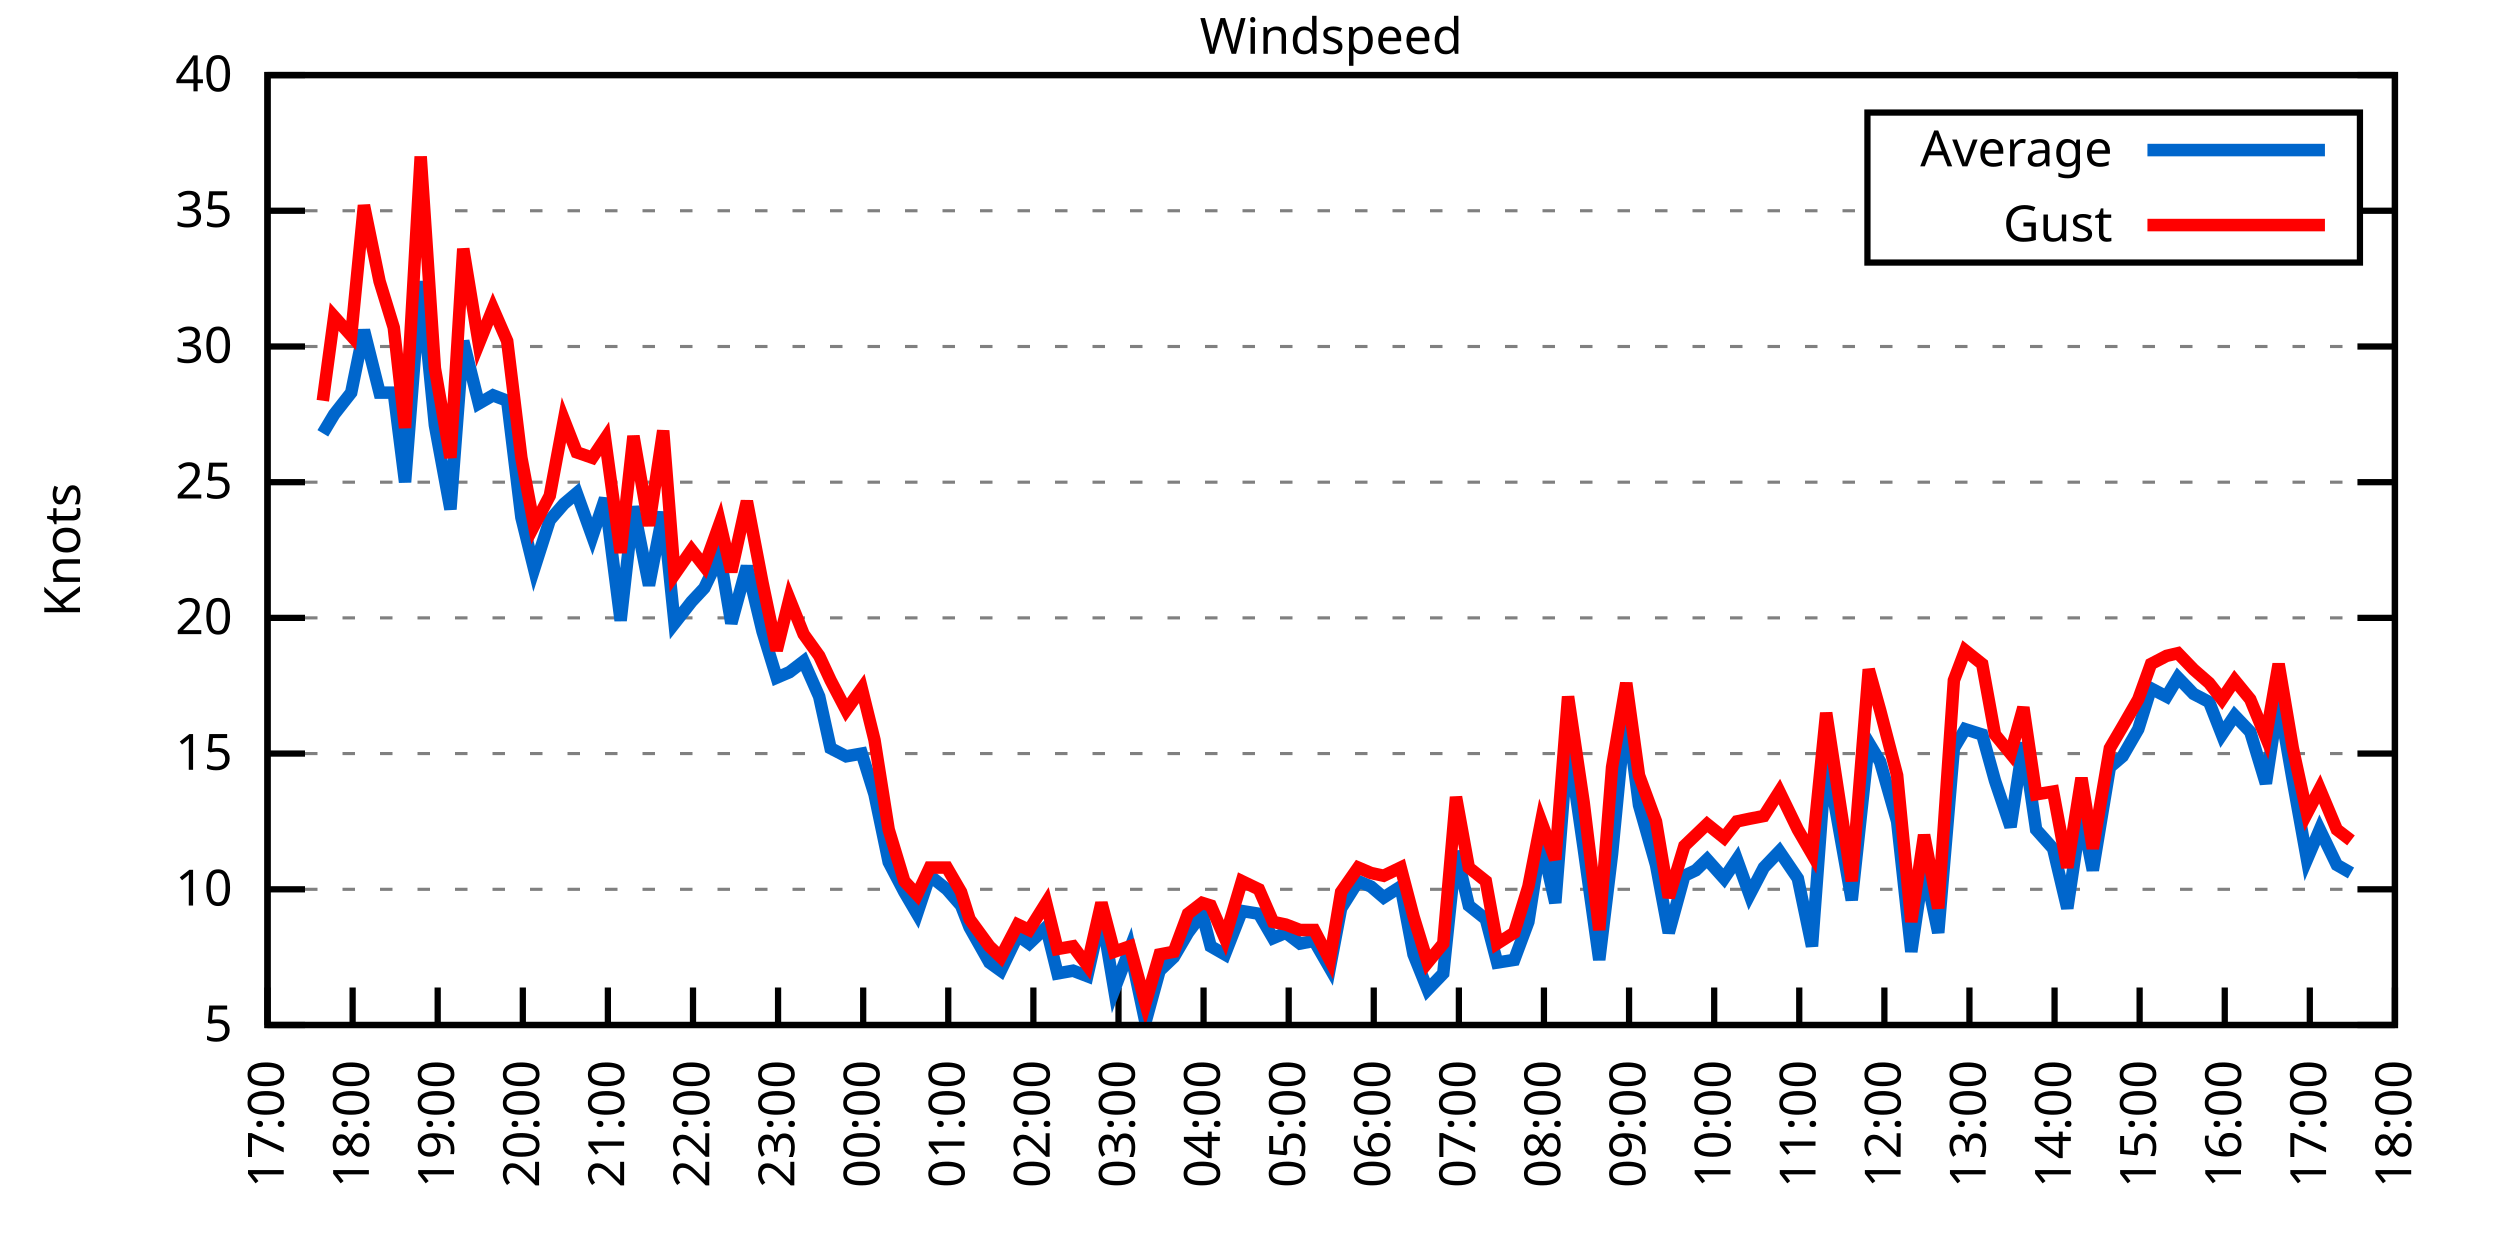
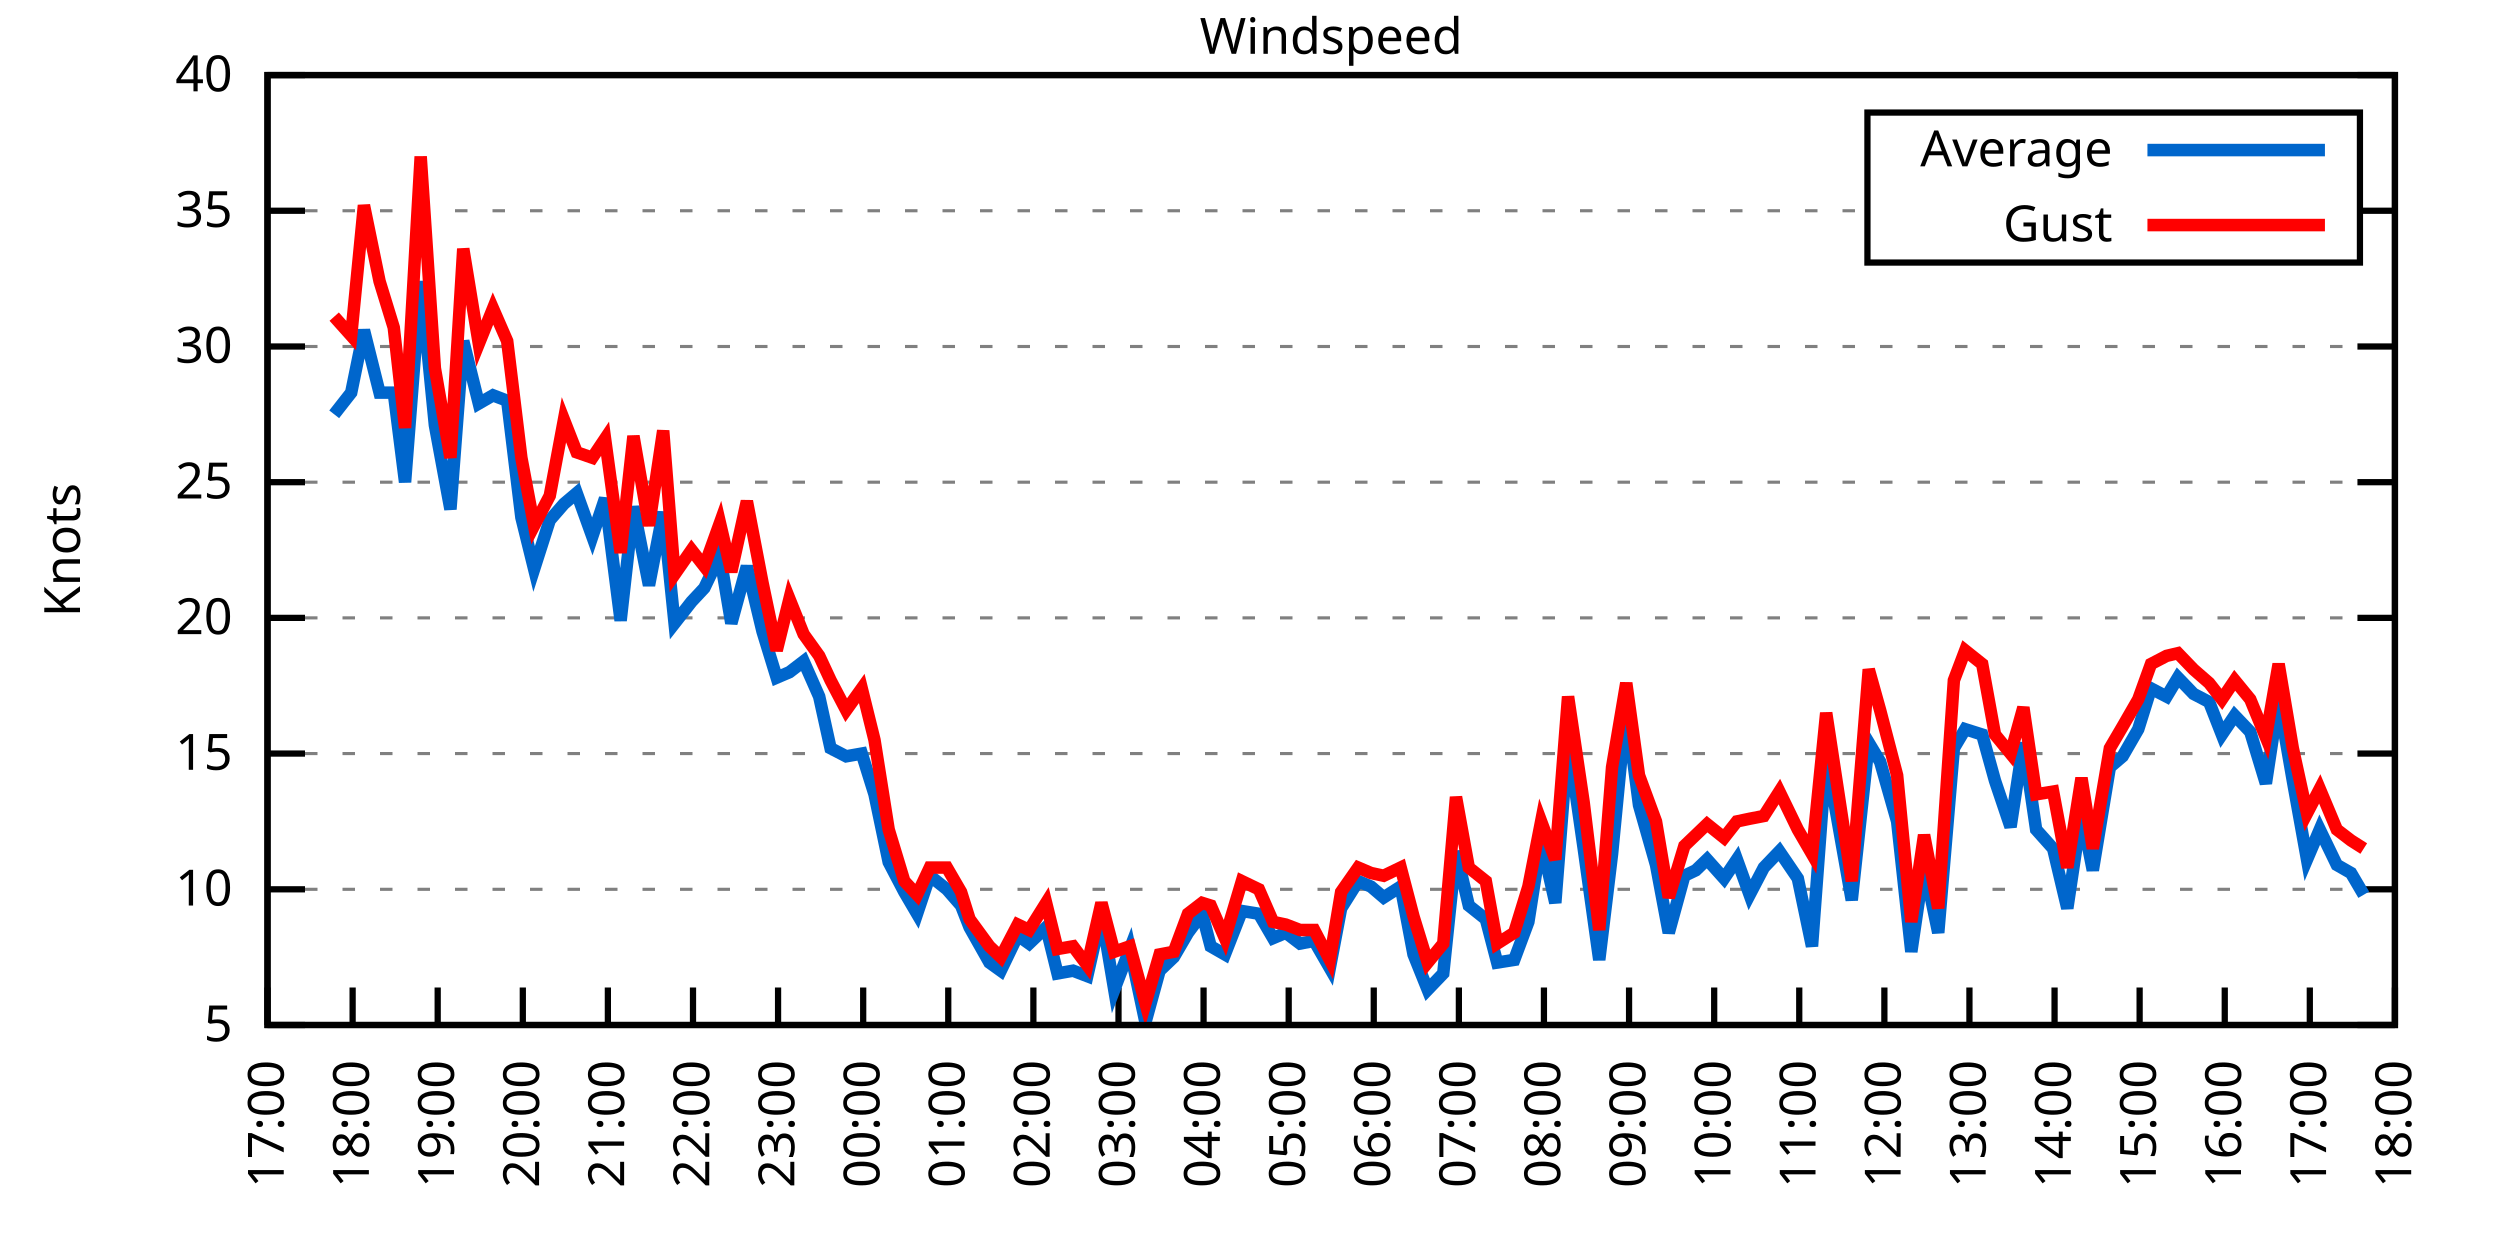
<svg xmlns="http://www.w3.org/2000/svg" xmlns:xlink="http://www.w3.org/1999/xlink" width="400" height="200" viewBox="0 0 400 200">
  <g id="gnuplot_canvas">
    <rect x="0" y="0" width="400" height="200" fill="none" />
    <defs>
      <circle id="gpDot" r="0.5" stroke-width="0.5" stroke="currentColor" />
      <path id="gpPt0" stroke-width="0.333" stroke="currentColor" d="M-1,0 h2 M0,-1 v2" />
      <path id="gpPt1" stroke-width="0.333" stroke="currentColor" d="M-1,-1 L1,1 M1,-1 L-1,1" />
      <path id="gpPt2" stroke-width="0.333" stroke="currentColor" d="M-1,0 L1,0 M0,-1 L0,1 M-1,-1 L1,1 M-1,1 L1,-1" />
      <rect id="gpPt3" stroke-width="0.333" stroke="currentColor" x="-1" y="-1" width="2" height="2" />
      <rect id="gpPt4" stroke-width="0.333" stroke="currentColor" fill="currentColor" x="-1" y="-1" width="2" height="2" />
      <circle id="gpPt5" stroke-width="0.333" stroke="currentColor" cx="0" cy="0" r="1" />
      <use xlink:href="#gpPt5" id="gpPt6" fill="currentColor" stroke="none" />
      <path id="gpPt7" stroke-width="0.333" stroke="currentColor" d="M0,-1.33 L-1.33,0.67 L1.33,0.67 z" />
      <use xlink:href="#gpPt7" id="gpPt8" fill="currentColor" stroke="none" />
      <use xlink:href="#gpPt7" id="gpPt9" stroke="currentColor" transform="rotate(180)" />
      <use xlink:href="#gpPt9" id="gpPt10" fill="currentColor" stroke="none" />
      <use xlink:href="#gpPt3" id="gpPt11" stroke="currentColor" transform="rotate(45)" />
      <use xlink:href="#gpPt11" id="gpPt12" fill="currentColor" stroke="none" />
      <path id="gpPt13" stroke-width="0.333" stroke="currentColor" d="M0,1.330 L1.265,0.411 L0.782,-1.067 L-0.782,-1.076 L-1.265,0.411 z" />
      <use xlink:href="#gpPt13" id="gpPt14" fill="currentColor" stroke="none" />
      <filter id="textbox" filterUnits="objectBoundingBox" x="0" y="0" height="1" width="1">
        <feFlood flood-color="white" flood-opacity="1" result="bgnd" />
        <feComposite in="SourceGraphic" in2="bgnd" operator="atop" />
      </filter>
      <filter id="greybox" filterUnits="objectBoundingBox" x="0" y="0" height="1" width="1">
        <feFlood flood-color="lightgrey" flood-opacity="1" result="grey" />
        <feComposite in="SourceGraphic" in2="grey" operator="atop" />
      </filter>
    </defs>
    <g fill="none" color="white" stroke="currentColor" stroke-width="1.00" stroke-linecap="butt" stroke-linejoin="miter">
</g>
    <g fill="none" color="black" stroke="currentColor" stroke-width="1.00" stroke-linecap="butt" stroke-linejoin="miter">
      <g stroke="none" shape-rendering="crispEdges">
        <polygon fill="rgb(255, 255, 255)" points="42.80,164.00 383.18,164.00 383.18,12.02 42.80,12.02 " />
      </g>
    </g>
    <g fill="none" color="black" stroke="currentColor" stroke-width="1.00" stroke-linecap="butt" stroke-linejoin="miter">
</g>
    <g fill="none" color="black" stroke="black" stroke-width="0.50" stroke-linecap="butt" stroke-linejoin="miter">
</g>
    <g fill="none" color="gray" stroke="currentColor" stroke-width="0.50" stroke-linecap="butt" stroke-linejoin="miter">
      <path stroke="gray" stroke-dasharray="2,4" class="gridline" d="M42.80,164.00 L383.19,164.00  " />
    </g>
    <g fill="none" color="gray" stroke="gray" stroke-width="1.00" stroke-linecap="butt" stroke-linejoin="miter">
</g>
    <g fill="none" color="black" stroke="currentColor" stroke-width="1.00" stroke-linecap="butt" stroke-linejoin="miter">
      <path stroke="black" d="M42.80,164.00 L48.80,164.00 M383.19,164.00 L377.19,164.00  " />
      <g transform="translate(37.20,166.60)" stroke="none" fill="black" font-family="Sans" font-size="8.00" text-anchor="end">
        <text>
          <tspan font-family="Sans"> 5</tspan>
        </text>
      </g>
    </g>
    <g fill="none" color="black" stroke="currentColor" stroke-width="1.00" stroke-linecap="butt" stroke-linejoin="miter">
</g>
    <g fill="none" color="black" stroke="black" stroke-width="0.50" stroke-linecap="butt" stroke-linejoin="miter">
</g>
    <g fill="none" color="gray" stroke="currentColor" stroke-width="0.50" stroke-linecap="butt" stroke-linejoin="miter">
      <path stroke="gray" stroke-dasharray="2,4" class="gridline" d="M42.80,142.29 L383.19,142.29  " />
    </g>
    <g fill="none" color="gray" stroke="gray" stroke-width="1.00" stroke-linecap="butt" stroke-linejoin="miter">
</g>
    <g fill="none" color="black" stroke="currentColor" stroke-width="1.00" stroke-linecap="butt" stroke-linejoin="miter">
      <path stroke="black" d="M42.80,142.29 L48.80,142.29 M383.19,142.29 L377.19,142.29  " />
      <g transform="translate(37.20,144.89)" stroke="none" fill="black" font-family="Sans" font-size="8.00" text-anchor="end">
        <text>
          <tspan font-family="Sans"> 10</tspan>
        </text>
      </g>
    </g>
    <g fill="none" color="black" stroke="currentColor" stroke-width="1.00" stroke-linecap="butt" stroke-linejoin="miter">
</g>
    <g fill="none" color="black" stroke="black" stroke-width="0.50" stroke-linecap="butt" stroke-linejoin="miter">
</g>
    <g fill="none" color="gray" stroke="currentColor" stroke-width="0.50" stroke-linecap="butt" stroke-linejoin="miter">
      <path stroke="gray" stroke-dasharray="2,4" class="gridline" d="M42.80,120.57 L383.19,120.57  " />
    </g>
    <g fill="none" color="gray" stroke="gray" stroke-width="1.00" stroke-linecap="butt" stroke-linejoin="miter">
</g>
    <g fill="none" color="black" stroke="currentColor" stroke-width="1.00" stroke-linecap="butt" stroke-linejoin="miter">
      <path stroke="black" d="M42.80,120.57 L48.80,120.57 M383.19,120.57 L377.19,120.57  " />
      <g transform="translate(37.20,123.17)" stroke="none" fill="black" font-family="Sans" font-size="8.00" text-anchor="end">
        <text>
          <tspan font-family="Sans"> 15</tspan>
        </text>
      </g>
    </g>
    <g fill="none" color="black" stroke="currentColor" stroke-width="1.00" stroke-linecap="butt" stroke-linejoin="miter">
</g>
    <g fill="none" color="black" stroke="black" stroke-width="0.50" stroke-linecap="butt" stroke-linejoin="miter">
</g>
    <g fill="none" color="gray" stroke="currentColor" stroke-width="0.50" stroke-linecap="butt" stroke-linejoin="miter">
      <path stroke="gray" stroke-dasharray="2,4" class="gridline" d="M42.80,98.86 L383.19,98.86  " />
    </g>
    <g fill="none" color="gray" stroke="gray" stroke-width="1.00" stroke-linecap="butt" stroke-linejoin="miter">
</g>
    <g fill="none" color="black" stroke="currentColor" stroke-width="1.00" stroke-linecap="butt" stroke-linejoin="miter">
      <path stroke="black" d="M42.80,98.86 L48.80,98.86 M383.19,98.86 L377.19,98.86  " />
      <g transform="translate(37.20,101.46)" stroke="none" fill="black" font-family="Sans" font-size="8.00" text-anchor="end">
        <text>
          <tspan font-family="Sans"> 20</tspan>
        </text>
      </g>
    </g>
    <g fill="none" color="black" stroke="currentColor" stroke-width="1.00" stroke-linecap="butt" stroke-linejoin="miter">
</g>
    <g fill="none" color="black" stroke="black" stroke-width="0.50" stroke-linecap="butt" stroke-linejoin="miter">
</g>
    <g fill="none" color="gray" stroke="currentColor" stroke-width="0.50" stroke-linecap="butt" stroke-linejoin="miter">
      <path stroke="gray" stroke-dasharray="2,4" class="gridline" d="M42.80,77.15 L383.19,77.15  " />
    </g>
    <g fill="none" color="gray" stroke="gray" stroke-width="1.00" stroke-linecap="butt" stroke-linejoin="miter">
</g>
    <g fill="none" color="black" stroke="currentColor" stroke-width="1.00" stroke-linecap="butt" stroke-linejoin="miter">
      <path stroke="black" d="M42.80,77.15 L48.80,77.15 M383.19,77.15 L377.19,77.15  " />
      <g transform="translate(37.20,79.75)" stroke="none" fill="black" font-family="Sans" font-size="8.00" text-anchor="end">
        <text>
          <tspan font-family="Sans"> 25</tspan>
        </text>
      </g>
    </g>
    <g fill="none" color="black" stroke="currentColor" stroke-width="1.00" stroke-linecap="butt" stroke-linejoin="miter">
</g>
    <g fill="none" color="black" stroke="black" stroke-width="0.50" stroke-linecap="butt" stroke-linejoin="miter">
</g>
    <g fill="none" color="gray" stroke="currentColor" stroke-width="0.50" stroke-linecap="butt" stroke-linejoin="miter">
      <path stroke="gray" stroke-dasharray="2,4" class="gridline" d="M42.80,55.44 L383.19,55.44  " />
    </g>
    <g fill="none" color="gray" stroke="gray" stroke-width="1.00" stroke-linecap="butt" stroke-linejoin="miter">
</g>
    <g fill="none" color="black" stroke="currentColor" stroke-width="1.00" stroke-linecap="butt" stroke-linejoin="miter">
      <path stroke="black" d="M42.80,55.44 L48.80,55.44 M383.19,55.44 L377.19,55.44  " />
      <g transform="translate(37.20,58.04)" stroke="none" fill="black" font-family="Sans" font-size="8.00" text-anchor="end">
        <text>
          <tspan font-family="Sans"> 30</tspan>
        </text>
      </g>
    </g>
    <g fill="none" color="black" stroke="currentColor" stroke-width="1.00" stroke-linecap="butt" stroke-linejoin="miter">
</g>
    <g fill="none" color="black" stroke="black" stroke-width="0.50" stroke-linecap="butt" stroke-linejoin="miter">
</g>
    <g fill="none" color="gray" stroke="currentColor" stroke-width="0.50" stroke-linecap="butt" stroke-linejoin="miter">
      <path stroke="gray" stroke-dasharray="2,4" class="gridline" d="M42.80,33.72 L298.79,33.72 M377.59,33.72 L383.19,33.72  " />
    </g>
    <g fill="none" color="gray" stroke="gray" stroke-width="1.00" stroke-linecap="butt" stroke-linejoin="miter">
</g>
    <g fill="none" color="black" stroke="currentColor" stroke-width="1.00" stroke-linecap="butt" stroke-linejoin="miter">
      <path stroke="black" d="M42.80,33.72 L48.80,33.72 M383.19,33.72 L377.19,33.72  " />
      <g transform="translate(37.20,36.32)" stroke="none" fill="black" font-family="Sans" font-size="8.00" text-anchor="end">
        <text>
          <tspan font-family="Sans"> 35</tspan>
        </text>
      </g>
    </g>
    <g fill="none" color="black" stroke="currentColor" stroke-width="1.00" stroke-linecap="butt" stroke-linejoin="miter">
</g>
    <g fill="none" color="black" stroke="black" stroke-width="0.50" stroke-linecap="butt" stroke-linejoin="miter">
</g>
    <g fill="none" color="gray" stroke="currentColor" stroke-width="0.50" stroke-linecap="butt" stroke-linejoin="miter">
      <path stroke="gray" stroke-dasharray="2,4" class="gridline" d="M42.80,12.01 L383.19,12.01  " />
    </g>
    <g fill="none" color="gray" stroke="gray" stroke-width="1.00" stroke-linecap="butt" stroke-linejoin="miter">
</g>
    <g fill="none" color="black" stroke="currentColor" stroke-width="1.00" stroke-linecap="butt" stroke-linejoin="miter">
      <path stroke="black" d="M42.80,12.01 L48.80,12.01 M383.19,12.01 L377.19,12.01  " />
      <g transform="translate(37.20,14.61)" stroke="none" fill="black" font-family="Sans" font-size="8.00" text-anchor="end">
        <text>
          <tspan font-family="Sans"> 40</tspan>
        </text>
      </g>
    </g>
    <g fill="none" color="black" stroke="currentColor" stroke-width="1.00" stroke-linecap="butt" stroke-linejoin="miter">
      <path stroke="black" d="M42.80,164.00 L42.80,158.00  " />
      <g transform="translate(45.40,169.60) rotate(270.00)" stroke="none" fill="black" font-family="Sans" font-size="8.00" text-anchor="end">
        <text>
          <tspan font-family="Sans">17:00</tspan>
        </text>
      </g>
    </g>
    <g fill="none" color="black" stroke="currentColor" stroke-width="1.00" stroke-linecap="butt" stroke-linejoin="miter">
      <path stroke="black" d="M56.42,164.00 L56.42,158.00  " />
      <g transform="translate(59.02,169.60) rotate(270.00)" stroke="none" fill="black" font-family="Sans" font-size="8.00" text-anchor="end">
        <text>
          <tspan font-family="Sans">18:00</tspan>
        </text>
      </g>
    </g>
    <g fill="none" color="black" stroke="currentColor" stroke-width="1.00" stroke-linecap="butt" stroke-linejoin="miter">
      <path stroke="black" d="M70.03,164.00 L70.03,158.00  " />
      <g transform="translate(72.63,169.60) rotate(270.00)" stroke="none" fill="black" font-family="Sans" font-size="8.00" text-anchor="end">
        <text>
          <tspan font-family="Sans">19:00</tspan>
        </text>
      </g>
    </g>
    <g fill="none" color="black" stroke="currentColor" stroke-width="1.00" stroke-linecap="butt" stroke-linejoin="miter">
      <path stroke="black" d="M83.65,164.00 L83.65,158.00  " />
      <g transform="translate(86.25,169.60) rotate(270.00)" stroke="none" fill="black" font-family="Sans" font-size="8.00" text-anchor="end">
        <text>
          <tspan font-family="Sans">20:00</tspan>
        </text>
      </g>
    </g>
    <g fill="none" color="black" stroke="currentColor" stroke-width="1.00" stroke-linecap="butt" stroke-linejoin="miter">
      <path stroke="black" d="M97.26,164.00 L97.26,158.00  " />
      <g transform="translate(99.86,169.60) rotate(270.00)" stroke="none" fill="black" font-family="Sans" font-size="8.00" text-anchor="end">
        <text>
          <tspan font-family="Sans">21:00</tspan>
        </text>
      </g>
    </g>
    <g fill="none" color="black" stroke="currentColor" stroke-width="1.00" stroke-linecap="butt" stroke-linejoin="miter">
      <path stroke="black" d="M110.88,164.00 L110.88,158.00  " />
      <g transform="translate(113.48,169.60) rotate(270.00)" stroke="none" fill="black" font-family="Sans" font-size="8.00" text-anchor="end">
        <text>
          <tspan font-family="Sans">22:00</tspan>
        </text>
      </g>
    </g>
    <g fill="none" color="black" stroke="currentColor" stroke-width="1.00" stroke-linecap="butt" stroke-linejoin="miter">
      <path stroke="black" d="M124.49,164.00 L124.49,158.00  " />
      <g transform="translate(127.09,169.60) rotate(270.00)" stroke="none" fill="black" font-family="Sans" font-size="8.00" text-anchor="end">
        <text>
          <tspan font-family="Sans">23:00</tspan>
        </text>
      </g>
    </g>
    <g fill="none" color="black" stroke="currentColor" stroke-width="1.00" stroke-linecap="butt" stroke-linejoin="miter">
      <path stroke="black" d="M138.11,164.00 L138.11,158.00  " />
      <g transform="translate(140.71,169.60) rotate(270.00)" stroke="none" fill="black" font-family="Sans" font-size="8.00" text-anchor="end">
        <text>
          <tspan font-family="Sans">00:00</tspan>
        </text>
      </g>
    </g>
    <g fill="none" color="black" stroke="currentColor" stroke-width="1.00" stroke-linecap="butt" stroke-linejoin="miter">
      <path stroke="black" d="M151.72,164.00 L151.72,158.00  " />
      <g transform="translate(154.32,169.60) rotate(270.00)" stroke="none" fill="black" font-family="Sans" font-size="8.00" text-anchor="end">
        <text>
          <tspan font-family="Sans">01:00</tspan>
        </text>
      </g>
    </g>
    <g fill="none" color="black" stroke="currentColor" stroke-width="1.00" stroke-linecap="butt" stroke-linejoin="miter">
      <path stroke="black" d="M165.34,164.00 L165.34,158.00  " />
      <g transform="translate(167.94,169.60) rotate(270.00)" stroke="none" fill="black" font-family="Sans" font-size="8.00" text-anchor="end">
        <text>
          <tspan font-family="Sans">02:00</tspan>
        </text>
      </g>
    </g>
    <g fill="none" color="black" stroke="currentColor" stroke-width="1.00" stroke-linecap="butt" stroke-linejoin="miter">
      <path stroke="black" d="M178.96,164.00 L178.96,158.00  " />
      <g transform="translate(181.56,169.60) rotate(270.00)" stroke="none" fill="black" font-family="Sans" font-size="8.00" text-anchor="end">
        <text>
          <tspan font-family="Sans">03:00</tspan>
        </text>
      </g>
    </g>
    <g fill="none" color="black" stroke="currentColor" stroke-width="1.00" stroke-linecap="butt" stroke-linejoin="miter">
      <path stroke="black" d="M192.57,164.00 L192.57,158.00  " />
      <g transform="translate(195.17,169.60) rotate(270.00)" stroke="none" fill="black" font-family="Sans" font-size="8.00" text-anchor="end">
        <text>
          <tspan font-family="Sans">04:00</tspan>
        </text>
      </g>
    </g>
    <g fill="none" color="black" stroke="currentColor" stroke-width="1.00" stroke-linecap="butt" stroke-linejoin="miter">
      <path stroke="black" d="M206.19,164.00 L206.19,158.00  " />
      <g transform="translate(208.79,169.60) rotate(270.00)" stroke="none" fill="black" font-family="Sans" font-size="8.00" text-anchor="end">
        <text>
          <tspan font-family="Sans">05:00</tspan>
        </text>
      </g>
    </g>
    <g fill="none" color="black" stroke="currentColor" stroke-width="1.00" stroke-linecap="butt" stroke-linejoin="miter">
      <path stroke="black" d="M219.80,164.00 L219.80,158.00  " />
      <g transform="translate(222.40,169.60) rotate(270.00)" stroke="none" fill="black" font-family="Sans" font-size="8.00" text-anchor="end">
        <text>
          <tspan font-family="Sans">06:00</tspan>
        </text>
      </g>
    </g>
    <g fill="none" color="black" stroke="currentColor" stroke-width="1.00" stroke-linecap="butt" stroke-linejoin="miter">
      <path stroke="black" d="M233.42,164.00 L233.42,158.00  " />
      <g transform="translate(236.02,169.60) rotate(270.00)" stroke="none" fill="black" font-family="Sans" font-size="8.00" text-anchor="end">
        <text>
          <tspan font-family="Sans">07:00</tspan>
        </text>
      </g>
    </g>
    <g fill="none" color="black" stroke="currentColor" stroke-width="1.00" stroke-linecap="butt" stroke-linejoin="miter">
      <path stroke="black" d="M247.03,164.00 L247.03,158.00  " />
      <g transform="translate(249.63,169.60) rotate(270.00)" stroke="none" fill="black" font-family="Sans" font-size="8.00" text-anchor="end">
        <text>
          <tspan font-family="Sans">08:00</tspan>
        </text>
      </g>
    </g>
    <g fill="none" color="black" stroke="currentColor" stroke-width="1.00" stroke-linecap="butt" stroke-linejoin="miter">
      <path stroke="black" d="M260.65,164.00 L260.65,158.00  " />
      <g transform="translate(263.25,169.60) rotate(270.00)" stroke="none" fill="black" font-family="Sans" font-size="8.00" text-anchor="end">
        <text>
          <tspan font-family="Sans">09:00</tspan>
        </text>
      </g>
    </g>
    <g fill="none" color="black" stroke="currentColor" stroke-width="1.00" stroke-linecap="butt" stroke-linejoin="miter">
      <path stroke="black" d="M274.27,164.00 L274.27,158.00  " />
      <g transform="translate(276.87,169.60) rotate(270.00)" stroke="none" fill="black" font-family="Sans" font-size="8.00" text-anchor="end">
        <text>
          <tspan font-family="Sans">10:00</tspan>
        </text>
      </g>
    </g>
    <g fill="none" color="black" stroke="currentColor" stroke-width="1.00" stroke-linecap="butt" stroke-linejoin="miter">
      <path stroke="black" d="M287.88,164.00 L287.88,158.00  " />
      <g transform="translate(290.48,169.60) rotate(270.00)" stroke="none" fill="black" font-family="Sans" font-size="8.00" text-anchor="end">
        <text>
          <tspan font-family="Sans">11:00</tspan>
        </text>
      </g>
    </g>
    <g fill="none" color="black" stroke="currentColor" stroke-width="1.00" stroke-linecap="butt" stroke-linejoin="miter">
      <path stroke="black" d="M301.50,164.00 L301.50,158.00  " />
      <g transform="translate(304.10,169.60) rotate(270.00)" stroke="none" fill="black" font-family="Sans" font-size="8.00" text-anchor="end">
        <text>
          <tspan font-family="Sans">12:00</tspan>
        </text>
      </g>
    </g>
    <g fill="none" color="black" stroke="currentColor" stroke-width="1.00" stroke-linecap="butt" stroke-linejoin="miter">
      <path stroke="black" d="M315.11,164.00 L315.11,158.00  " />
      <g transform="translate(317.71,169.60) rotate(270.00)" stroke="none" fill="black" font-family="Sans" font-size="8.00" text-anchor="end">
        <text>
          <tspan font-family="Sans">13:00</tspan>
        </text>
      </g>
    </g>
    <g fill="none" color="black" stroke="currentColor" stroke-width="1.00" stroke-linecap="butt" stroke-linejoin="miter">
      <path stroke="black" d="M328.73,164.00 L328.73,158.00  " />
      <g transform="translate(331.33,169.60) rotate(270.00)" stroke="none" fill="black" font-family="Sans" font-size="8.00" text-anchor="end">
        <text>
          <tspan font-family="Sans">14:00</tspan>
        </text>
      </g>
    </g>
    <g fill="none" color="black" stroke="currentColor" stroke-width="1.00" stroke-linecap="butt" stroke-linejoin="miter">
      <path stroke="black" d="M342.34,164.00 L342.34,158.00  " />
      <g transform="translate(344.94,169.60) rotate(270.00)" stroke="none" fill="black" font-family="Sans" font-size="8.00" text-anchor="end">
        <text>
          <tspan font-family="Sans">15:00</tspan>
        </text>
      </g>
    </g>
    <g fill="none" color="black" stroke="currentColor" stroke-width="1.00" stroke-linecap="butt" stroke-linejoin="miter">
      <path stroke="black" d="M355.96,164.00 L355.96,158.00  " />
      <g transform="translate(358.56,169.60) rotate(270.00)" stroke="none" fill="black" font-family="Sans" font-size="8.00" text-anchor="end">
        <text>
          <tspan font-family="Sans">16:00</tspan>
        </text>
      </g>
    </g>
    <g fill="none" color="black" stroke="currentColor" stroke-width="1.00" stroke-linecap="butt" stroke-linejoin="miter">
      <path stroke="black" d="M369.57,164.00 L369.57,158.00  " />
      <g transform="translate(372.17,169.60) rotate(270.00)" stroke="none" fill="black" font-family="Sans" font-size="8.00" text-anchor="end">
        <text>
          <tspan font-family="Sans">17:00</tspan>
        </text>
      </g>
    </g>
    <g fill="none" color="black" stroke="currentColor" stroke-width="1.00" stroke-linecap="butt" stroke-linejoin="miter">
      <path stroke="black" d="M383.19,164.00 L383.19,158.00  " />
      <g transform="translate(385.79,169.60) rotate(270.00)" stroke="none" fill="black" font-family="Sans" font-size="8.00" text-anchor="end">
        <text>
          <tspan font-family="Sans">18:00</tspan>
        </text>
      </g>
    </g>
    <g fill="none" color="black" stroke="currentColor" stroke-width="1.00" stroke-linecap="butt" stroke-linejoin="miter">
</g>
    <g fill="none" color="black" stroke="currentColor" stroke-width="1.00" stroke-linecap="butt" stroke-linejoin="miter">
      <path stroke="black" d="M42.80,12.01 L42.80,164.00 L383.19,164.00 L383.19,12.01 L42.80,12.01 Z  " />
    </g>
    <g fill="none" color="black" stroke="currentColor" stroke-width="1.00" stroke-linecap="butt" stroke-linejoin="miter">
</g>
    <g fill="none" color="black" stroke="currentColor" stroke-width="1.00" stroke-linecap="butt" stroke-linejoin="miter">
      <path stroke="black" d="M298.79,42.01 L298.79,18.01 L377.59,18.01 L377.59,42.01 L298.79,42.01 Z  " />
    </g>
    <g id="Windspeed_plot_1">
      <g fill="none" color="white" stroke="black" stroke-width="2.00" stroke-linecap="butt" stroke-linejoin="miter">
</g>
      <g fill="none" color="black" stroke="currentColor" stroke-width="2.00" stroke-linecap="butt" stroke-linejoin="miter">
        <g transform="translate(337.99,26.61)" stroke="none" fill="black" font-family="Sans" font-size="8.00" text-anchor="end">
          <text>
            <tspan font-family="Sans">Average</tspan>
          </text>
        </g>
      </g>
      <g fill="none" color="black" stroke="currentColor" stroke-width="2.00" stroke-linecap="butt" stroke-linejoin="miter">
-         <path stroke="rgb(  0, 102, 204)" d="M343.59,24.01 L371.99,24.01 M51.65,69.33 L53.47,66.29 L56.19,62.82 L58.23,52.83 L60.73,62.82 L63.00,62.82   L64.81,77.15 L67.31,45.01 L69.58,68.03 L72.07,81.49 L74.12,54.57 L76.61,64.56 L78.88,63.25 L81.15,64.12   L83.42,82.79 L85.46,91.04 L87.96,83.23 L90.23,80.62 L92.27,78.89 L94.77,85.83 L96.81,79.75 L99.30,99.30   L101.35,81.06 L103.84,93.65 L106.11,81.93 L107.93,99.73 L110.65,96.26 L112.69,94.08 L115.19,88.87 L117.01,99.73   L119.50,90.61 L122.00,101.03 L124.27,108.42 L126.31,107.55 L128.58,105.81 L131.07,111.45 L132.89,119.71 L135.39,121.01   L137.88,120.57 L139.92,127.09 L142.19,137.94 L144.69,142.72 L146.73,146.20 L148.77,140.12 L151.50,142.29 L153.77,144.89   L155.13,148.37 L158.31,154.01 L160.12,155.31 L162.84,149.67 L164.66,150.97 L167.38,148.37 L169.20,155.75 L171.69,155.31   L173.96,156.18 L176.23,146.20 L178.28,158.35 L180.77,151.84 L183.27,163.57 L185.54,155.31 L187.81,153.14 L190.08,149.24   L192.34,146.20 L193.71,151.41 L195.98,152.71 L198.70,145.76 L201.42,146.20 L203.69,150.10 L205.73,149.24 L208.00,150.97   L210.27,150.54 L212.77,154.88 L214.58,145.33 L217.31,140.98 L219.35,141.85 L221.39,143.59 L224.11,141.85 L226.16,152.71   L228.43,158.35 L230.92,155.75 L232.96,136.21 L235.01,144.89 L237.73,147.06 L239.55,154.01 L242.27,153.58 L244.54,147.50   L246.58,134.47 L248.85,144.46 L250.89,118.40 L253.39,135.77 L255.88,153.58 L257.93,136.64 L260.20,113.19 L262.24,128.83   L264.96,138.38 L267.00,149.24 L269.50,140.12 L271.32,139.25 L273.13,137.51 L275.85,140.55 L277.90,137.51 L279.94,143.16   L282.21,138.81 L284.70,136.21 L287.65,140.55 L289.92,151.41 L292.19,121.01 L296.28,144.02 L299.00,118.84 L300.82,121.88   L303.54,131.43 L305.81,152.28 L307.85,138.38 L310.12,149.24 L312.62,119.71 L314.43,116.67 L317.15,117.53 L319.20,124.92   L321.69,132.30 L323.74,118.84 L325.78,132.73 L328.50,135.77 L330.77,145.33 L333.04,130.13 L334.85,139.25 L337.58,122.75   L339.62,121.01 L342.12,116.67 L344.16,110.15 L346.65,111.45 L348.47,108.42 L350.97,111.02 L353.46,112.32 L355.50,117.53   L357.55,114.49 L360.04,117.10 L362.54,125.35 L364.58,111.89 L366.85,124.92 L369.12,137.51 L371.16,132.73 L373.89,138.38   L376.16,139.68  " />
+         <path stroke="rgb(  0, 102, 204)" d="M343.59,24.01 L371.99,24.01 M53.47,66.29 L56.19,62.82 L58.23,52.83 L60.73,62.82 L63.00,62.82 L64.81,77.15   L67.31,45.01 L69.58,68.03 L72.07,81.49 L74.12,54.57 L76.61,64.56 L78.88,63.25 L81.15,64.12 L83.42,82.79   L85.46,91.04 L87.96,83.23 L90.23,80.62 L92.27,78.89 L94.77,85.83 L96.81,79.75 L99.30,99.30 L101.35,81.06   L103.84,93.65 L106.11,81.93 L107.93,99.73 L110.65,96.26 L112.69,94.08 L115.19,88.87 L117.01,99.73 L119.50,90.61   L122.00,101.03 L124.27,108.42 L126.31,107.55 L128.58,105.81 L131.07,111.45 L132.89,119.71 L135.39,121.01 L137.88,120.57   L139.92,127.09 L142.19,137.94 L144.69,142.72 L146.73,146.20 L148.77,140.12 L151.50,142.29 L153.77,144.89 L155.13,148.37   L158.31,154.01 L160.12,155.31 L162.84,149.67 L164.66,150.97 L167.38,148.37 L169.20,155.75 L171.69,155.31 L173.96,156.18   L176.23,146.20 L178.28,158.35 L180.77,151.84 L183.27,163.57 L185.54,155.31 L187.81,153.14 L190.08,149.24 L192.34,146.20   L193.71,151.41 L195.98,152.71 L198.70,145.76 L201.42,146.20 L203.69,150.10 L205.73,149.24 L208.00,150.97 L210.27,150.54   L212.77,154.88 L214.58,145.33 L217.31,140.98 L219.35,141.85 L221.39,143.59 L224.11,141.85 L226.16,152.71 L228.43,158.35   L230.92,155.75 L232.96,136.21 L235.01,144.89 L237.73,147.06 L239.55,154.01 L242.27,153.58 L244.54,147.50 L246.58,134.47   L248.85,144.46 L250.89,118.40 L253.39,135.77 L255.88,153.58 L257.93,136.64 L260.20,113.19 L262.24,128.83 L264.96,138.38   L267.00,149.24 L269.50,140.12 L271.32,139.25 L273.13,137.51 L275.85,140.55 L277.90,137.51 L279.94,143.16 L282.21,138.81   L284.70,136.21 L287.65,140.55 L289.92,151.41 L292.19,121.01 L296.28,144.02 L299.00,118.84 L300.82,121.88 L303.54,131.43   L305.81,152.28 L307.85,138.38 L310.12,149.24 L312.62,119.71 L314.43,116.67 L317.15,117.53 L319.20,124.92 L321.69,132.30   L323.74,118.84 L325.78,132.73 L328.50,135.77 L330.77,145.33 L333.04,130.13 L334.85,139.25 L337.58,122.75 L339.62,121.01   L342.12,116.67 L344.16,110.15 L346.65,111.45 L348.47,108.42 L350.97,111.02 L353.46,112.32 L355.50,117.53 L357.55,114.49   L360.04,117.10 L362.54,125.35 L364.58,111.89 L366.85,124.92 L369.12,137.51 L371.16,132.73 L373.89,138.38 L376.16,139.68   L378.20,143.16  " />
      </g>
    </g>
    <g id="Windspeed_plot_2">
      <g fill="none" color="black" stroke="currentColor" stroke-width="2.00" stroke-linecap="butt" stroke-linejoin="miter">
        <g transform="translate(337.99,38.61)" stroke="none" fill="black" font-family="Sans" font-size="8.00" text-anchor="end">
          <text>
            <tspan font-family="Sans">Gust</tspan>
          </text>
        </g>
      </g>
      <g fill="none" color="black" stroke="currentColor" stroke-width="2.00" stroke-linecap="butt" stroke-linejoin="miter">
-         <path stroke="rgb(255,   0,   0)" d="M343.59,36.01 L371.99,36.01 M51.65,64.12 L53.47,50.66 L56.19,53.70 L58.23,32.85 L60.73,45.01 L63.00,52.40   L64.81,68.46 L67.31,25.04 L69.58,58.91 L72.07,73.24 L74.12,39.80 L76.61,55.00 L78.88,49.36 L81.15,54.57   L83.42,73.24 L85.46,84.10 L87.96,79.32 L90.23,67.16 L92.27,72.37 L94.77,73.24 L96.81,70.20 L99.30,88.44   L101.35,69.77 L103.84,84.10 L106.11,68.90 L107.93,91.91 L110.65,88.00 L112.69,90.61 L115.19,83.66 L117.01,91.48   L119.50,80.19 L122.00,93.22 L124.27,104.07 L126.31,95.82 L128.58,101.47 L131.07,104.94 L132.89,108.85 L135.39,113.63   L137.88,110.15 L139.92,118.40 L142.19,132.73 L144.69,140.98 L146.73,143.16 L148.77,138.81 L151.50,138.81 L153.77,142.72   L155.13,147.06 L158.31,151.41 L160.12,153.14 L162.84,147.93 L164.66,148.80 L167.38,144.46 L169.20,151.84 L171.69,151.41   L173.96,154.45 L176.23,144.46 L178.28,152.28 L180.77,151.41 L183.27,160.53 L185.54,152.71 L187.81,152.28 L190.08,146.20   L192.34,144.46 L193.71,144.89 L195.98,150.10 L198.70,140.98 L201.42,142.29 L203.69,147.50 L205.73,147.93 L208.00,148.80   L210.27,148.80 L212.77,153.58 L214.58,142.72 L217.31,138.81 L219.35,139.68 L221.39,140.12 L224.11,138.81 L226.16,146.63   L228.43,154.01 L230.92,150.97 L232.96,127.52 L235.01,138.81 L237.73,140.98 L239.55,150.97 L242.27,149.24 L244.54,141.85   L246.58,131.43 L248.85,137.51 L250.89,111.45 L253.39,128.39 L255.88,148.80 L257.93,122.75 L260.20,109.28 L262.24,124.05   L264.96,131.43 L267.00,143.59 L269.50,135.34 L271.32,133.60 L273.13,131.86 L275.85,134.04 L277.90,131.43 L279.94,131.00   L282.21,130.56 L284.70,126.65 L287.65,132.73 L289.92,136.64 L292.19,114.06 L296.28,140.98 L299.00,107.11 L300.82,113.63   L303.54,124.05 L305.81,147.50 L307.85,133.60 L310.12,145.33 L312.62,108.85 L314.43,104.07 L317.15,106.24 L319.20,117.53   L321.69,120.57 L323.74,113.19 L325.78,127.09 L328.50,126.65 L330.77,138.81 L333.04,124.48 L334.85,135.77 L337.58,119.71   L339.62,116.23 L342.12,111.89 L344.16,106.24 L346.65,104.94 L348.47,104.51 L350.97,107.11 L353.46,109.28 L355.50,111.89   L357.55,108.85 L360.04,111.89 L362.54,117.97 L364.58,106.24 L366.85,119.71 L369.12,130.13 L371.16,126.22 L373.89,132.73   L376.16,134.47  " />
+         <path stroke="rgb(255,   0,   0)" d="M343.59,36.01 L371.99,36.01 M53.47,50.66 L56.19,53.70 L58.23,32.85 L60.73,45.01 L63.00,52.40 L64.81,68.46   L67.31,25.04 L69.58,58.91 L72.07,73.24 L74.12,39.80 L76.61,55.00 L78.88,49.36 L81.15,54.57 L83.42,73.24   L85.46,84.10 L87.96,79.32 L90.23,67.16 L92.27,72.37 L94.77,73.24 L96.81,70.20 L99.30,88.44 L101.35,69.77   L103.84,84.10 L106.11,68.90 L107.93,91.91 L110.65,88.00 L112.69,90.61 L115.19,83.66 L117.01,91.48 L119.50,80.19   L122.00,93.22 L124.27,104.07 L126.31,95.82 L128.58,101.47 L131.07,104.94 L132.89,108.85 L135.39,113.63 L137.88,110.15   L139.92,118.40 L142.19,132.73 L144.69,140.98 L146.73,143.16 L148.77,138.81 L151.50,138.81 L153.77,142.72 L155.13,147.06   L158.31,151.41 L160.12,153.14 L162.84,147.93 L164.66,148.80 L167.38,144.46 L169.20,151.84 L171.69,151.41 L173.96,154.45   L176.23,144.46 L178.28,152.28 L180.77,151.41 L183.27,160.53 L185.54,152.71 L187.81,152.28 L190.08,146.20 L192.34,144.46   L193.71,144.89 L195.98,150.10 L198.70,140.98 L201.42,142.29 L203.69,147.50 L205.73,147.93 L208.00,148.80 L210.27,148.80   L212.77,153.58 L214.58,142.72 L217.31,138.81 L219.35,139.68 L221.39,140.12 L224.11,138.81 L226.16,146.63 L228.43,154.01   L230.92,150.97 L232.96,127.52 L235.01,138.81 L237.73,140.98 L239.55,150.97 L242.27,149.24 L244.54,141.85 L246.58,131.43   L248.85,137.51 L250.89,111.45 L253.39,128.39 L255.88,148.80 L257.93,122.75 L260.20,109.28 L262.24,124.05 L264.96,131.43   L267.00,143.59 L269.50,135.34 L271.32,133.60 L273.13,131.86 L275.85,134.04 L277.90,131.43 L279.94,131.00 L282.21,130.56   L284.70,126.65 L287.65,132.73 L289.92,136.64 L292.19,114.06 L296.28,140.98 L299.00,107.11 L300.82,113.63 L303.54,124.05   L305.81,147.50 L307.85,133.60 L310.12,145.33 L312.62,108.85 L314.43,104.07 L317.15,106.24 L319.20,117.53 L321.69,120.57   L323.74,113.19 L325.78,127.09 L328.50,126.65 L330.77,138.81 L333.04,124.48 L334.85,135.77 L337.58,119.71 L339.62,116.23   L342.12,111.89 L344.16,106.24 L346.65,104.94 L348.47,104.51 L350.97,107.11 L353.46,109.28 L355.50,111.89 L357.55,108.85   L360.04,111.89 L362.54,117.97 L364.58,106.24 L366.85,119.71 L369.12,130.13 L371.16,126.22 L373.89,132.73 L376.16,134.47   L378.20,135.77  " />
      </g>
    </g>
    <g fill="none" color="black" stroke="currentColor" stroke-width="2.00" stroke-linecap="butt" stroke-linejoin="miter">
</g>
    <g fill="none" color="black" stroke="black" stroke-width="1.00" stroke-linecap="butt" stroke-linejoin="miter">
</g>
    <g fill="none" color="black" stroke="currentColor" stroke-width="1.00" stroke-linecap="butt" stroke-linejoin="miter">
      <path stroke="black" d="M42.80,12.01 L42.80,164.00 L383.19,164.00 L383.19,12.01 L42.80,12.01 Z  " />
      <g transform="translate(12.80,88.01) rotate(270.00)" stroke="none" fill="black" font-family="Sans" font-size="8.00" text-anchor="middle">
        <text>
          <tspan font-family="Sans">Knots</tspan>
        </text>
      </g>
    </g>
    <g fill="none" color="black" stroke="currentColor" stroke-width="1.00" stroke-linecap="butt" stroke-linejoin="miter">
</g>
    <g fill="none" color="black" stroke="currentColor" stroke-width="1.00" stroke-linecap="butt" stroke-linejoin="miter">
      <g transform="translate(212.99,8.61)" stroke="none" fill="black" font-family="Sans" font-size="8.00" text-anchor="middle">
        <text>
          <tspan font-family="Sans">Windspeed</tspan>
        </text>
      </g>
    </g>
    <g fill="none" color="black" stroke="currentColor" stroke-width="1.00" stroke-linecap="butt" stroke-linejoin="miter">
</g>
  </g>
</svg>
